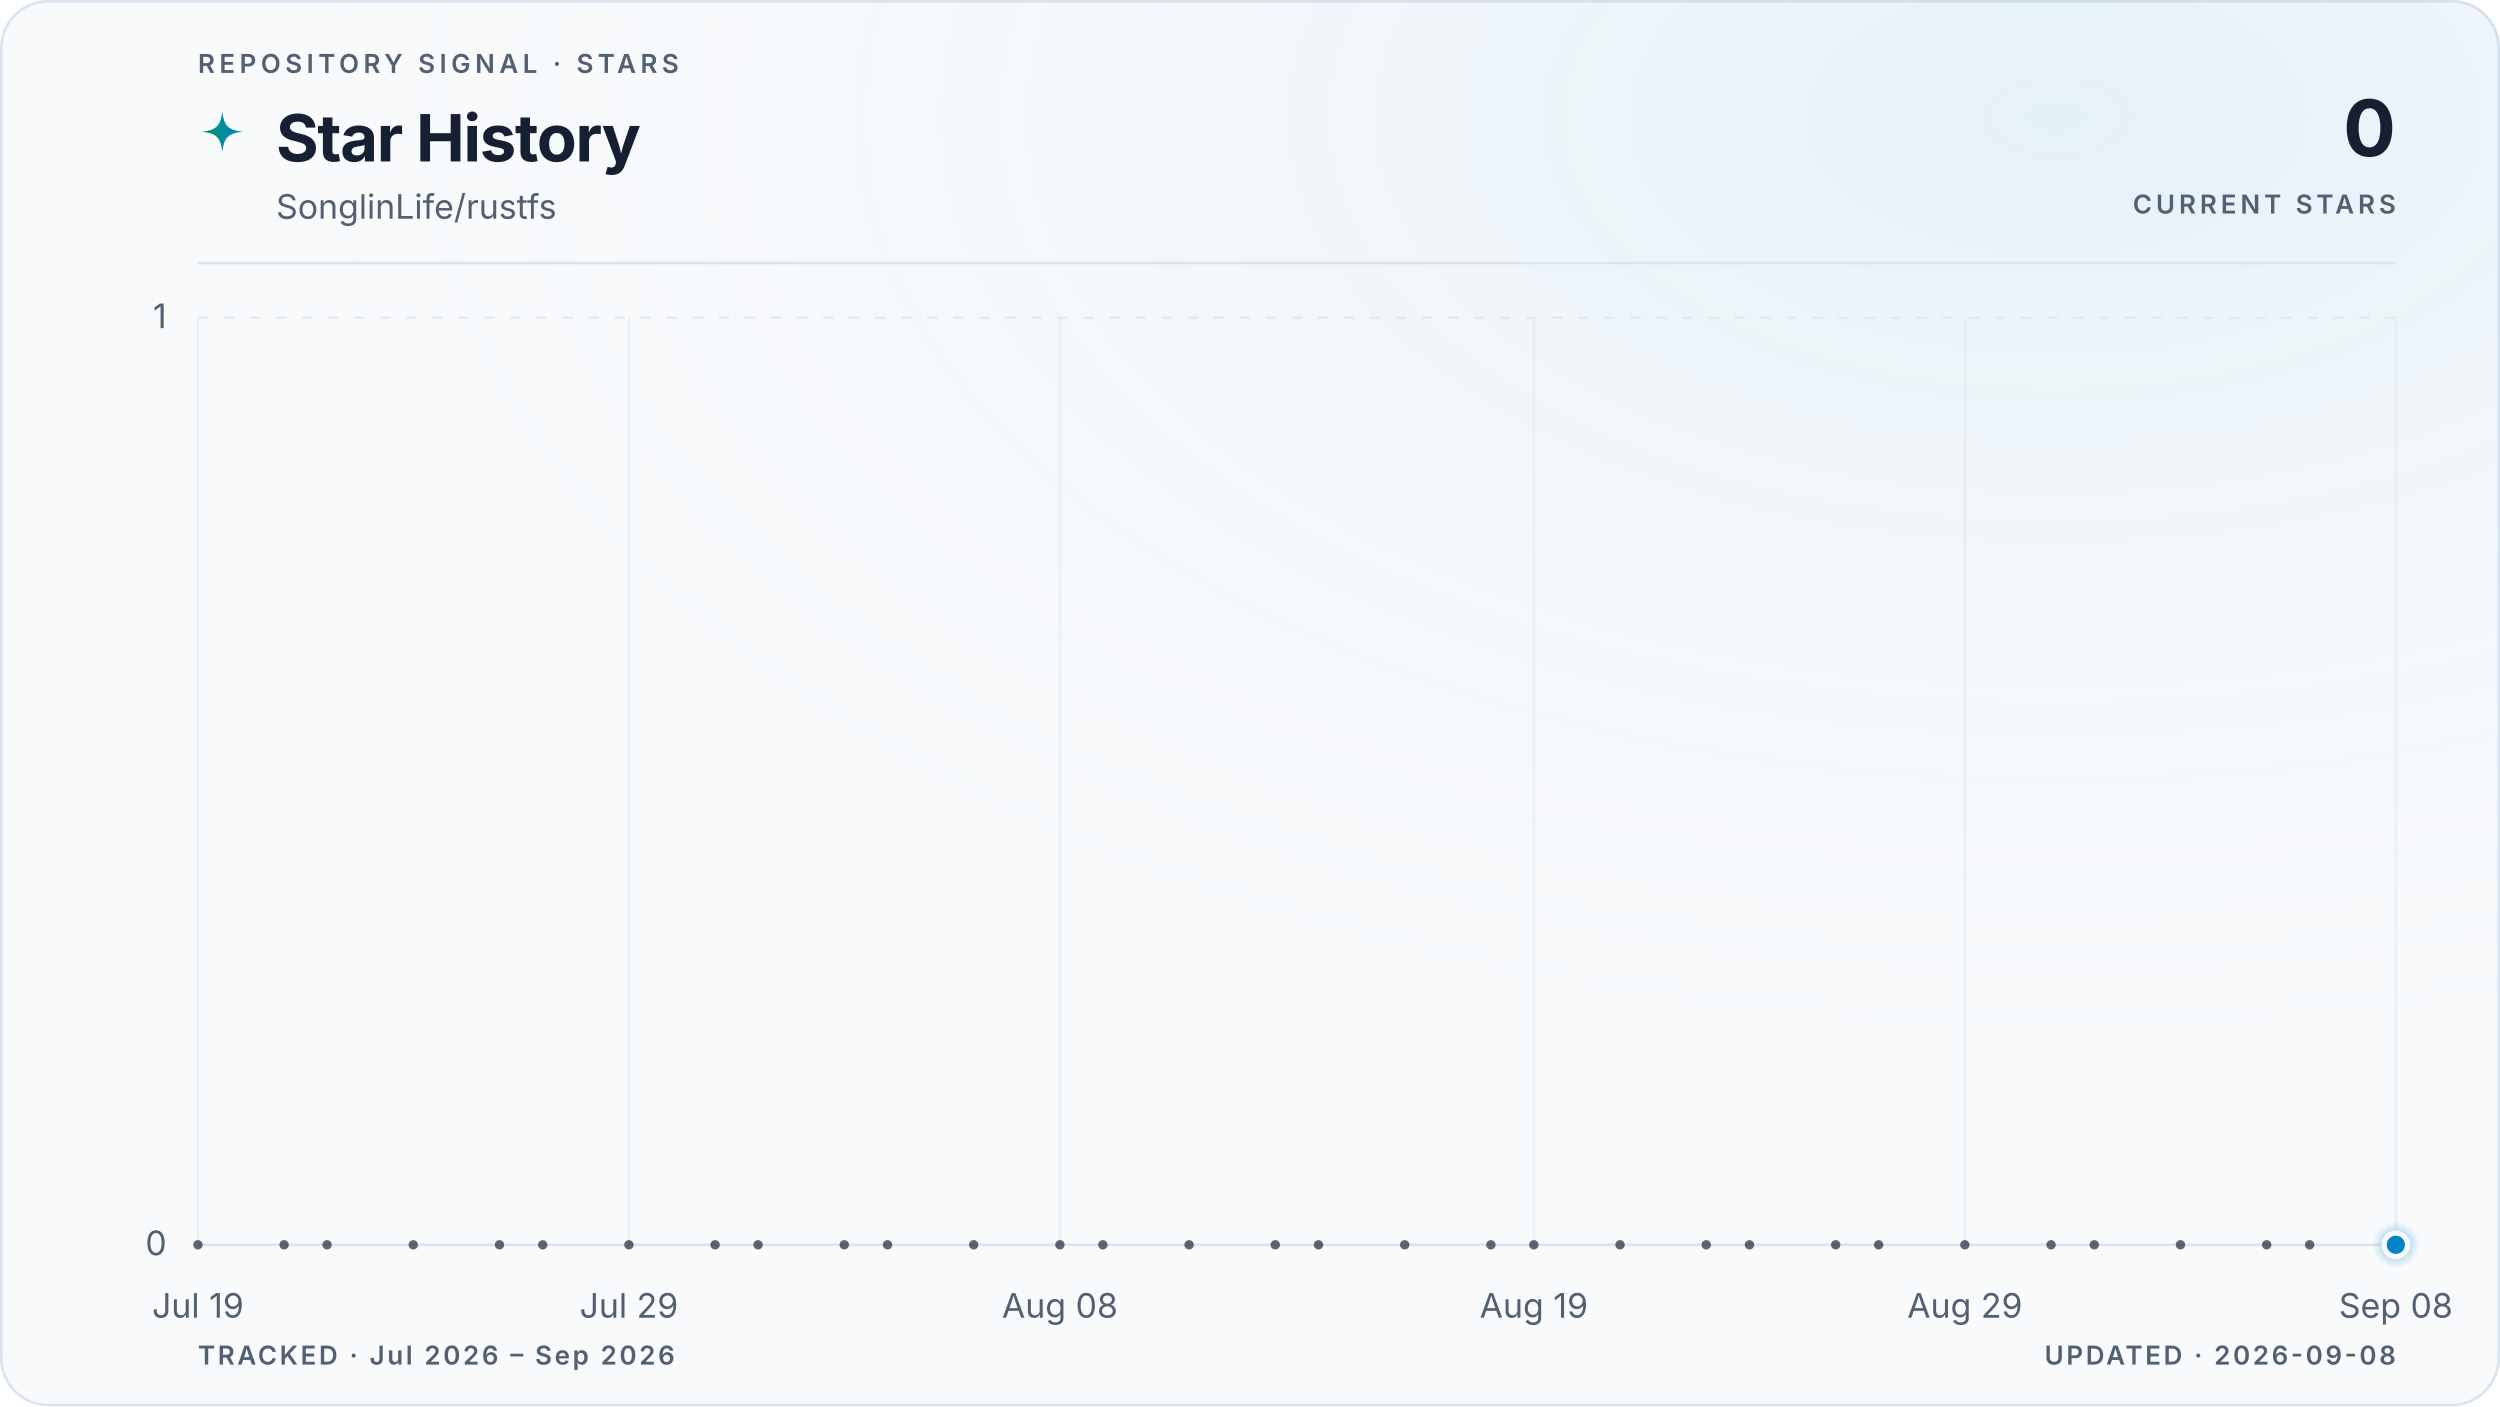
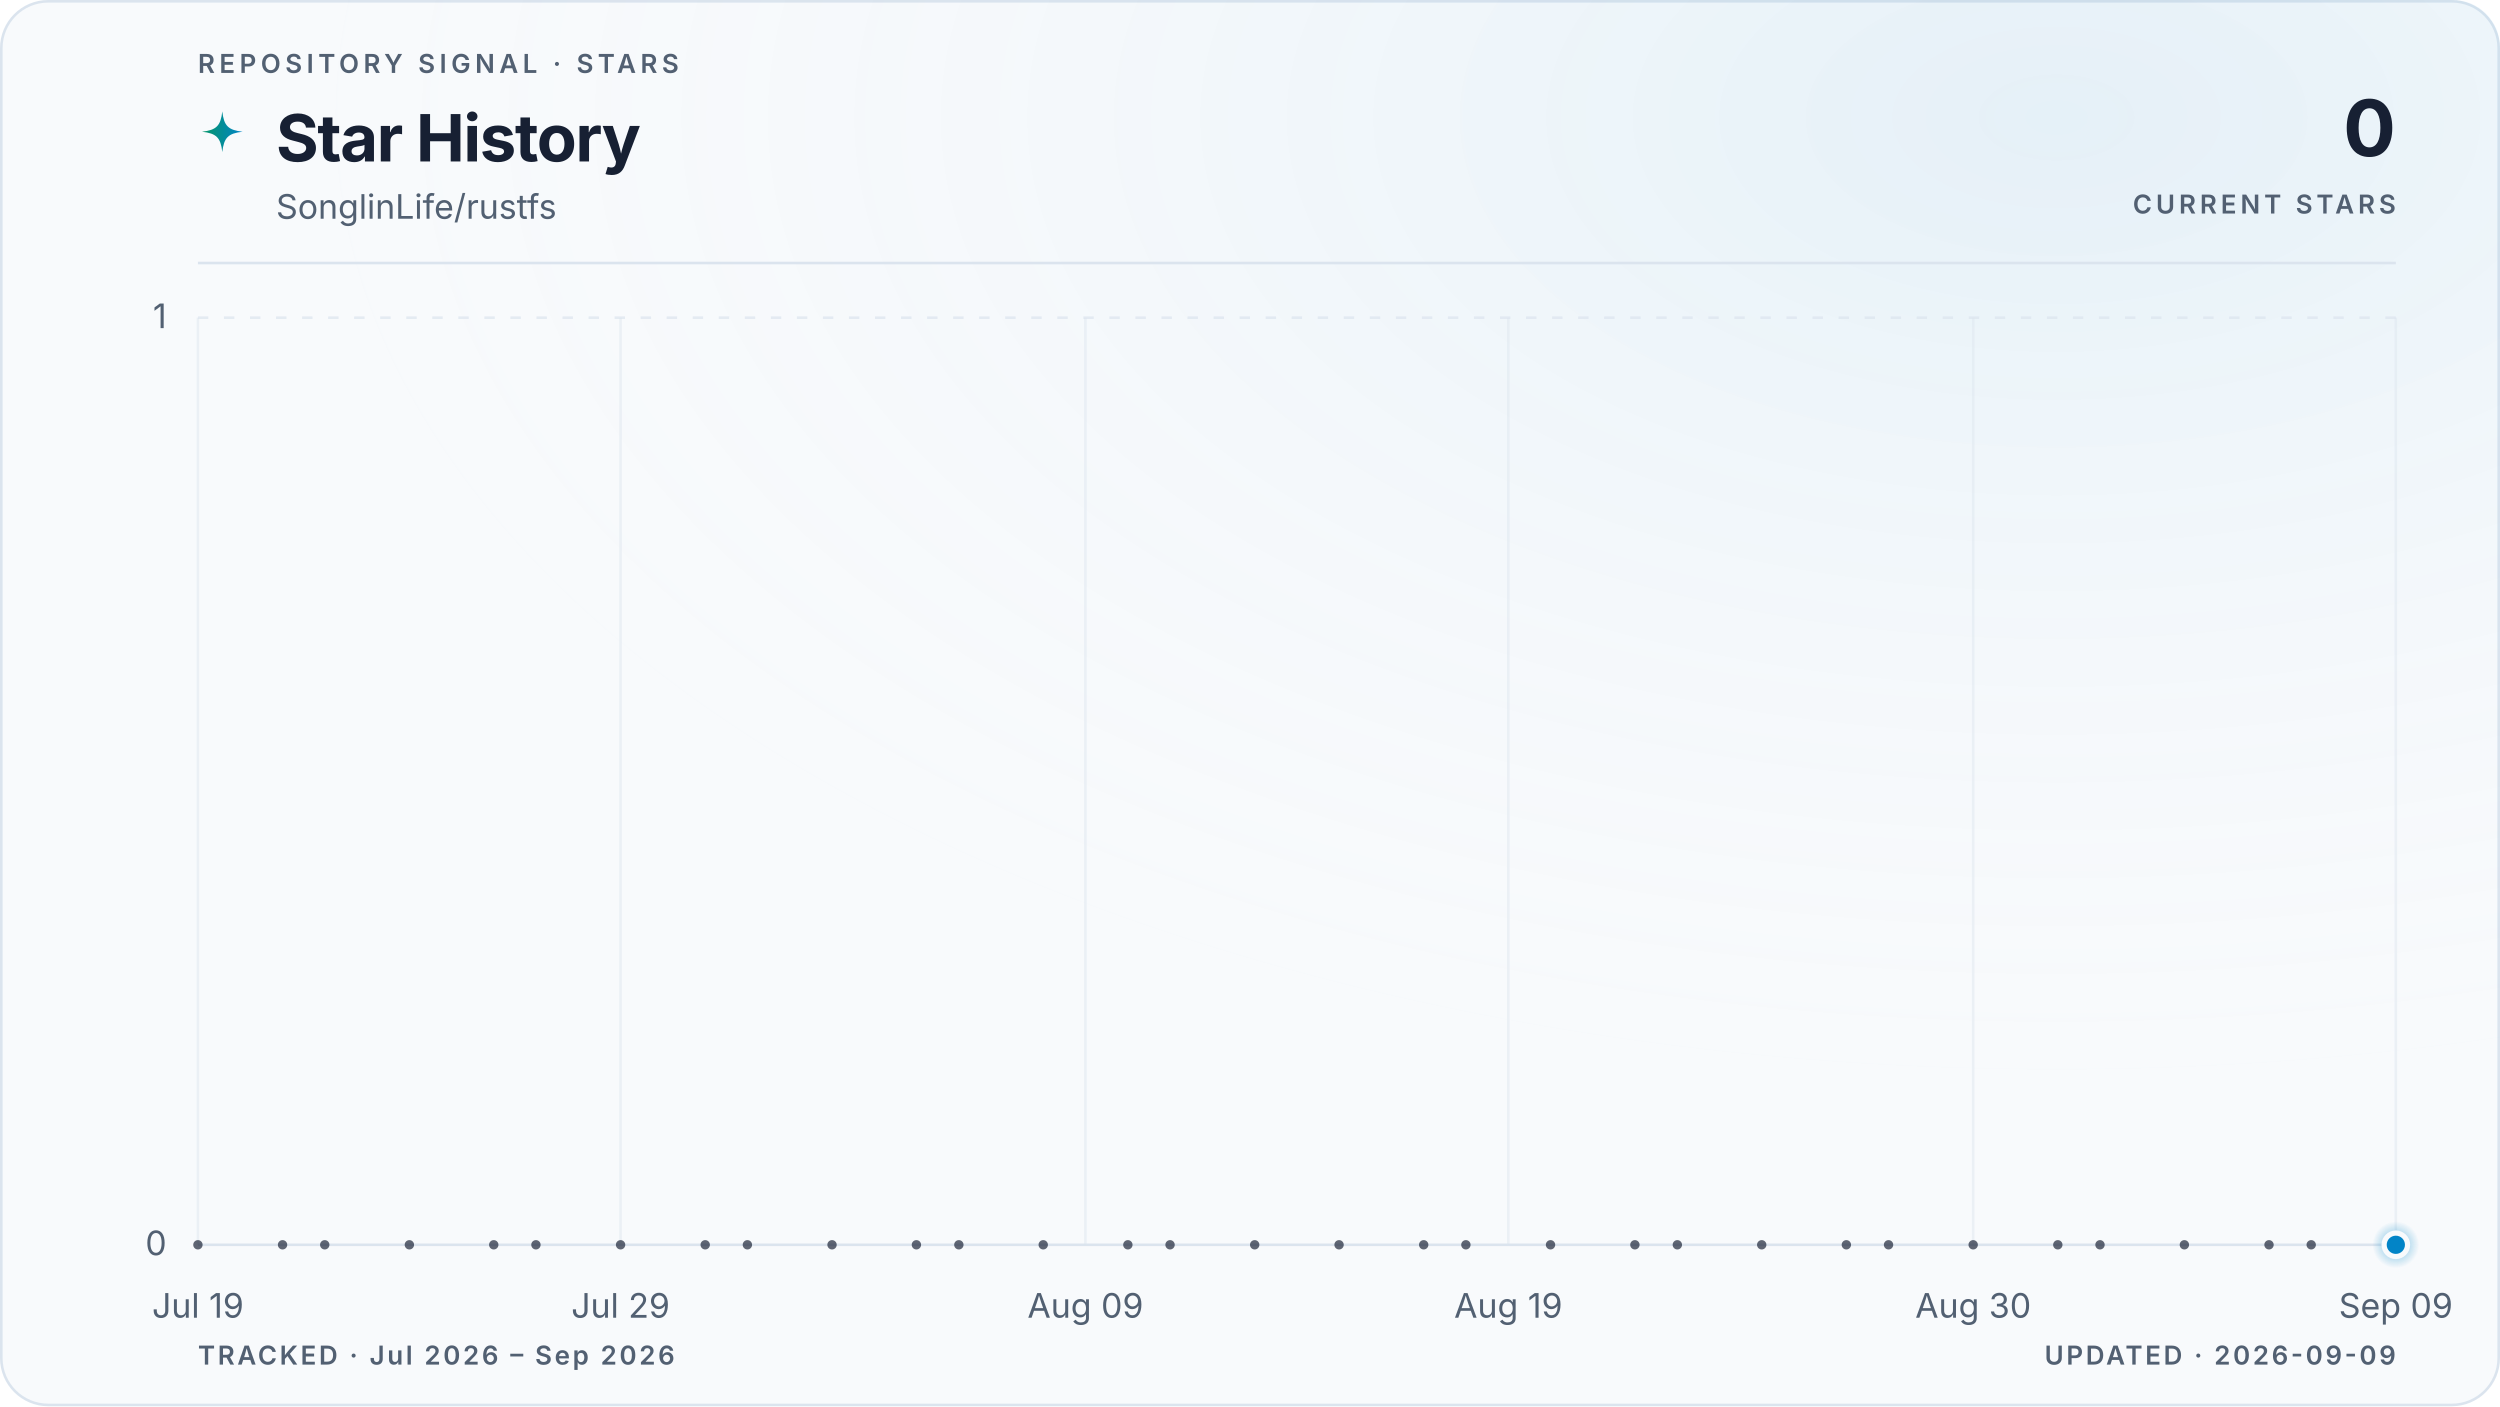
<svg xmlns="http://www.w3.org/2000/svg" viewBox="0 0 960 540" role="img" aria-labelledby="title description" data-style="gradient" data-variant="glow" data-layout="editorial" data-animated="true">
  <defs>
    <linearGradient id="trend" x1="0" y1="0" x2="1" y2="0">
      <stop offset="0%" stop-color="#059669" />
      <stop offset="100%" stop-color="#0284c7" />
    </linearGradient>
    <linearGradient id="area" x1="0" y1="0" x2="0" y2="1">
      <stop offset="0%" stop-color="#059669" stop-opacity="0.22" />
      <stop offset="55%" stop-color="#0284c7" stop-opacity="0.06" />
      <stop offset="100%" stop-color="#0284c7" stop-opacity="0" />
    </linearGradient>
    <radialGradient id="marker-halo" cx="50%" cy="50%" r="50%">
      <stop offset="0%" stop-color="#0284c7" stop-opacity="0.55" />
      <stop offset="100%" stop-color="#0284c7" stop-opacity="0" />
    </radialGradient>
    <radialGradient id="surface-glow" cx="82%" cy="8%" r="70%">
      <stop offset="0%" stop-color="#0284c7" stop-opacity="0.08" />
      <stop offset="100%" stop-color="#f8fafc" stop-opacity="0" />
    </radialGradient>
    <filter id="trend-glow" x="-20%" y="-20%" width="140%" height="140%">
      <feGaussianBlur stdDeviation="5" />
    </filter>
  </defs>
  <style>
.trend-enter{transform-box:fill-box;transform-origin:center;animation:trend-enter 520ms cubic-bezier(0.16,1,0.3,1)}
.marker-enter{transform-box:fill-box;transform-origin:center;animation:marker-enter 320ms cubic-bezier(0.16,1,0.3,1) 200ms both}
.marker-pulse{transform-box:fill-box;transform-origin:center;animation:marker-pulse 2.6s ease-out infinite}
@keyframes trend-enter{from{opacity:.35;transform:translateY(10px)}to{opacity:1;transform:translateY(0)}}
@keyframes marker-enter{from{opacity:0;transform:scale(.4)}to{opacity:1;transform:scale(1)}}
@keyframes marker-pulse{0%{opacity:.5;transform:scale(.7)}70%,100%{opacity:0;transform:scale(2.1)}}
@media (prefers-reduced-motion:reduce){.trend-enter,.marker-enter,.marker-pulse{animation:none!important}}
@media (prefers-reduced-motion:reduce){.marker-pulse{opacity:0}}
</style>
  <rect x="0.5" y="0.5" width="959" height="539" fill="#f8fafc" stroke="#dbe4ee" stroke-width="1" rx="18" />
  <rect width="960" height="540" fill="url(#surface-glow)" rx="18" />
  <text x="76" y="28" fill="#526072" font-family="ui-sans-serif, system-ui, -apple-system, BlinkMacSystemFont, 'Segoe UI', sans-serif" font-size="10" font-weight="600" letter-spacing="1.7">REPOSITORY SIGNAL · STARS</text>
  <path d="M12 1c.8 7.1 2.9 9.2 10 10-7.1.8-9.2 2.9-10 10-.8-7.1-2.9-9.2-10-10 7.1-.8 9.2-2.9 10-10Z" transform="translate(76 42) scale(.78)" fill="url(#trend)" aria-hidden="true" />
  <text x="106" y="62" fill="#172033" font-family="ui-sans-serif, system-ui, -apple-system, BlinkMacSystemFont, 'Segoe UI', sans-serif" font-size="25" font-weight="700" letter-spacing="-0.5">Star History</text>
  <text x="106" y="84" fill="#526072" font-family="ui-sans-serif, system-ui, -apple-system, BlinkMacSystemFont, 'Segoe UI', sans-serif" font-size="13">SonglinLife/rustfs</text>
  <text x="920" y="60" fill="#172033" font-family="ui-sans-serif, system-ui, -apple-system, BlinkMacSystemFont, 'Segoe UI', sans-serif" font-size="30" font-weight="700" letter-spacing="-0.6" text-anchor="end">0</text>
  <text x="920" y="82" fill="#526072" font-family="ui-sans-serif, system-ui, -apple-system, BlinkMacSystemFont, 'Segoe UI', sans-serif" font-size="10" font-weight="600" letter-spacing="1.5" text-anchor="end">CURRENT STARS</text>
  <line x1="76" y1="101" x2="920" y2="101" stroke="#dbe4ee" stroke-width="1" />
  <line x1="76" y1="478.0" x2="920" y2="478.0" stroke="#dbe4ee" stroke-width="1" stroke-dasharray="0" opacity="1" />
  <text x="64" y="482.0" fill="#526072" font-family="ui-sans-serif, system-ui, -apple-system, BlinkMacSystemFont, 'Segoe UI', sans-serif" font-size="13" text-anchor="end">0</text>
  <line x1="76" y1="122.0" x2="920" y2="122.0" stroke="#dbe4ee" stroke-width="1" stroke-dasharray="4 6" opacity="0.7" />
  <text x="64" y="126.0" fill="#526072" font-family="ui-sans-serif, system-ui, -apple-system, BlinkMacSystemFont, 'Segoe UI', sans-serif" font-size="13" text-anchor="end">1</text>
  <line x1="76.0" y1="122" x2="76.0" y2="478" stroke="#dbe4ee" stroke-width="1" opacity="0.45" />
  <text x="76.0" y="506" fill="#526072" font-family="ui-sans-serif, system-ui, -apple-system, BlinkMacSystemFont, 'Segoe UI', sans-serif" font-size="13" text-anchor="middle">Jul 19</text>
-   <line x1="241.5" y1="122" x2="241.5" y2="478" stroke="#dbe4ee" stroke-width="1" opacity="0.45" />
-   <text x="241.5" y="506" fill="#526072" font-family="ui-sans-serif, system-ui, -apple-system, BlinkMacSystemFont, 'Segoe UI', sans-serif" font-size="13" text-anchor="middle">Jul 29</text>
-   <line x1="407.0" y1="122" x2="407.0" y2="478" stroke="#dbe4ee" stroke-width="1" opacity="0.45" />
-   <text x="407.0" y="506" fill="#526072" font-family="ui-sans-serif, system-ui, -apple-system, BlinkMacSystemFont, 'Segoe UI', sans-serif" font-size="13" text-anchor="middle">Aug 08</text>
-   <line x1="589.0" y1="122" x2="589.0" y2="478" stroke="#dbe4ee" stroke-width="1" opacity="0.45" />
-   <text x="589.0" y="506" fill="#526072" font-family="ui-sans-serif, system-ui, -apple-system, BlinkMacSystemFont, 'Segoe UI', sans-serif" font-size="13" text-anchor="middle">Aug 19</text>
-   <line x1="754.5" y1="122" x2="754.5" y2="478" stroke="#dbe4ee" stroke-width="1" opacity="0.45" />
-   <text x="754.5" y="506" fill="#526072" font-family="ui-sans-serif, system-ui, -apple-system, BlinkMacSystemFont, 'Segoe UI', sans-serif" font-size="13" text-anchor="middle">Aug 29</text>
+   <line x1="238.3" y1="122" x2="238.3" y2="478" stroke="#dbe4ee" stroke-width="1" opacity="0.45" />
+   <text x="238.3" y="506" fill="#526072" font-family="ui-sans-serif, system-ui, -apple-system, BlinkMacSystemFont, 'Segoe UI', sans-serif" font-size="13" text-anchor="middle">Jul 29</text>
+   <line x1="416.8" y1="122" x2="416.8" y2="478" stroke="#dbe4ee" stroke-width="1" opacity="0.45" />
+   <text x="416.8" y="506" fill="#526072" font-family="ui-sans-serif, system-ui, -apple-system, BlinkMacSystemFont, 'Segoe UI', sans-serif" font-size="13" text-anchor="middle">Aug 09</text>
+   <line x1="579.2" y1="122" x2="579.2" y2="478" stroke="#dbe4ee" stroke-width="1" opacity="0.45" />
+   <text x="579.2" y="506" fill="#526072" font-family="ui-sans-serif, system-ui, -apple-system, BlinkMacSystemFont, 'Segoe UI', sans-serif" font-size="13" text-anchor="middle">Aug 19</text>
+   <line x1="757.7" y1="122" x2="757.7" y2="478" stroke="#dbe4ee" stroke-width="1" opacity="0.45" />
+   <text x="757.7" y="506" fill="#526072" font-family="ui-sans-serif, system-ui, -apple-system, BlinkMacSystemFont, 'Segoe UI', sans-serif" font-size="13" text-anchor="middle">Aug 30</text>
  <line x1="920.0" y1="122" x2="920.0" y2="478" stroke="#dbe4ee" stroke-width="1" opacity="0.45" />
-   <text x="920.0" y="506" fill="#526072" font-family="ui-sans-serif, system-ui, -apple-system, BlinkMacSystemFont, 'Segoe UI', sans-serif" font-size="13" text-anchor="middle">Sep 08</text>
+   <text x="920.0" y="506" fill="#526072" font-family="ui-sans-serif, system-ui, -apple-system, BlinkMacSystemFont, 'Segoe UI', sans-serif" font-size="13" text-anchor="middle">Sep 09</text>
  <g class="trend-enter">
-     <path d="M 76.0 478.0 C 81.5 478.0, 87.0 478.0, 92.5 478.0 C 98.1 478.0, 103.6 478.0, 109.1 478.0 C 114.6 478.0, 120.1 478.0, 125.6 478.0 C 131.2 478.0, 136.7 478.0, 142.2 478.0 C 147.7 478.0, 153.2 478.0, 158.7 478.0 C 164.3 478.0, 169.8 478.0, 175.3 478.0 C 180.8 478.0, 186.3 478.0, 191.8 478.0 C 197.4 478.0, 202.9 478.0, 208.4 478.0 C 213.9 478.0, 219.4 478.0, 224.9 478.0 C 230.5 478.0, 236.0 478.0, 241.5 478.0 C 247.0 478.0, 252.5 478.0, 258.0 478.0 C 263.6 478.0, 269.1 478.0, 274.6 478.0 C 280.1 478.0, 285.6 478.0, 291.1 478.0 C 296.7 478.0, 302.2 478.0, 307.7 478.0 C 313.2 478.0, 318.7 478.0, 324.2 478.0 C 329.8 478.0, 335.3 478.0, 340.8 478.0 C 346.3 478.0, 351.8 478.0, 357.3 478.0 C 362.8 478.0, 368.4 478.0, 373.9 478.0 C 379.4 478.0, 384.9 478.0, 390.4 478.0 C 395.9 478.0, 401.5 478.0, 407.0 478.0 C 412.5 478.0, 418.0 478.0, 423.5 478.0 C 429.0 478.0, 434.6 478.0, 440.1 478.0 C 445.6 478.0, 451.1 478.0, 456.6 478.0 C 462.1 478.0, 467.7 478.0, 473.2 478.0 C 478.7 478.0, 484.2 478.0, 489.7 478.0 C 495.2 478.0, 500.8 478.0, 506.3 478.0 C 511.8 478.0, 517.3 478.0, 522.8 478.0 C 528.3 478.0, 533.9 478.0, 539.4 478.0 C 544.9 478.0, 550.4 478.0, 555.9 478.0 C 561.4 478.0, 567.0 478.0, 572.5 478.0 C 578.0 478.0, 583.5 478.0, 589.0 478.0 C 594.5 478.0, 600.1 478.0, 605.6 478.0 C 611.1 478.0, 616.6 478.0, 622.1 478.0 C 627.6 478.0, 633.2 478.0, 638.7 478.0 C 644.2 478.0, 649.7 478.0, 655.2 478.0 C 660.7 478.0, 666.2 478.0, 671.8 478.0 C 677.3 478.0, 682.8 478.0, 688.3 478.0 C 693.8 478.0, 699.3 478.0, 704.9 478.0 C 710.4 478.0, 715.9 478.0, 721.4 478.0 C 726.9 478.0, 732.4 478.0, 738.0 478.0 C 743.5 478.0, 749.0 478.0, 754.5 478.0 C 760.0 478.0, 765.5 478.0, 771.1 478.0 C 776.6 478.0, 782.1 478.0, 787.6 478.0 C 793.1 478.0, 798.6 478.0, 804.2 478.0 C 809.7 478.0, 815.2 478.0, 820.7 478.0 C 826.2 478.0, 831.7 478.0, 837.3 478.0 C 842.8 478.0, 848.3 478.0, 853.8 478.0 C 859.3 478.0, 864.8 478.0, 870.4 478.0 C 875.9 478.0, 881.4 478.0, 886.9 478.0 C 892.4 478.0, 897.9 478.0, 903.5 478.0 C 909.0 478.0, 914.5 478.0, 920.0 478.0 L 920.0 478.0 L 76.0 478.0 Z" fill="url(#area)" />
-     <path d="M 76.0 478.0 C 81.5 478.0, 87.0 478.0, 92.5 478.0 C 98.1 478.0, 103.6 478.0, 109.1 478.0 C 114.6 478.0, 120.1 478.0, 125.6 478.0 C 131.2 478.0, 136.7 478.0, 142.2 478.0 C 147.7 478.0, 153.2 478.0, 158.7 478.0 C 164.3 478.0, 169.8 478.0, 175.3 478.0 C 180.8 478.0, 186.3 478.0, 191.8 478.0 C 197.4 478.0, 202.9 478.0, 208.4 478.0 C 213.9 478.0, 219.4 478.0, 224.9 478.0 C 230.5 478.0, 236.0 478.0, 241.5 478.0 C 247.0 478.0, 252.5 478.0, 258.0 478.0 C 263.6 478.0, 269.1 478.0, 274.6 478.0 C 280.1 478.0, 285.6 478.0, 291.1 478.0 C 296.7 478.0, 302.2 478.0, 307.7 478.0 C 313.2 478.0, 318.7 478.0, 324.2 478.0 C 329.8 478.0, 335.3 478.0, 340.8 478.0 C 346.3 478.0, 351.8 478.0, 357.3 478.0 C 362.8 478.0, 368.4 478.0, 373.9 478.0 C 379.4 478.0, 384.9 478.0, 390.4 478.0 C 395.9 478.0, 401.5 478.0, 407.0 478.0 C 412.5 478.0, 418.0 478.0, 423.5 478.0 C 429.0 478.0, 434.6 478.0, 440.1 478.0 C 445.6 478.0, 451.1 478.0, 456.6 478.0 C 462.1 478.0, 467.7 478.0, 473.2 478.0 C 478.7 478.0, 484.2 478.0, 489.7 478.0 C 495.2 478.0, 500.8 478.0, 506.3 478.0 C 511.8 478.0, 517.3 478.0, 522.8 478.0 C 528.3 478.0, 533.9 478.0, 539.4 478.0 C 544.9 478.0, 550.4 478.0, 555.9 478.0 C 561.4 478.0, 567.0 478.0, 572.5 478.0 C 578.0 478.0, 583.5 478.0, 589.0 478.0 C 594.5 478.0, 600.1 478.0, 605.6 478.0 C 611.1 478.0, 616.6 478.0, 622.1 478.0 C 627.6 478.0, 633.2 478.0, 638.7 478.0 C 644.2 478.0, 649.7 478.0, 655.2 478.0 C 660.7 478.0, 666.2 478.0, 671.8 478.0 C 677.3 478.0, 682.8 478.0, 688.3 478.0 C 693.8 478.0, 699.3 478.0, 704.9 478.0 C 710.4 478.0, 715.9 478.0, 721.4 478.0 C 726.9 478.0, 732.4 478.0, 738.0 478.0 C 743.5 478.0, 749.0 478.0, 754.5 478.0 C 760.0 478.0, 765.5 478.0, 771.1 478.0 C 776.6 478.0, 782.1 478.0, 787.6 478.0 C 793.1 478.0, 798.6 478.0, 804.2 478.0 C 809.7 478.0, 815.2 478.0, 820.7 478.0 C 826.2 478.0, 831.7 478.0, 837.3 478.0 C 842.8 478.0, 848.3 478.0, 853.8 478.0 C 859.3 478.0, 864.8 478.0, 870.4 478.0 C 875.9 478.0, 881.4 478.0, 886.9 478.0 C 892.4 478.0, 897.9 478.0, 903.5 478.0 C 909.0 478.0, 914.5 478.0, 920.0 478.0" fill="none" stroke="url(#trend)" stroke-width="10" stroke-linecap="round" stroke-linejoin="round" opacity="0.10" filter="url(#trend-glow)" />
-     <path d="M 76.0 478.0 C 81.5 478.0, 87.0 478.0, 92.5 478.0 C 98.1 478.0, 103.6 478.0, 109.1 478.0 C 114.6 478.0, 120.1 478.0, 125.6 478.0 C 131.2 478.0, 136.7 478.0, 142.2 478.0 C 147.7 478.0, 153.2 478.0, 158.7 478.0 C 164.3 478.0, 169.8 478.0, 175.3 478.0 C 180.8 478.0, 186.3 478.0, 191.8 478.0 C 197.4 478.0, 202.9 478.0, 208.4 478.0 C 213.9 478.0, 219.4 478.0, 224.9 478.0 C 230.5 478.0, 236.0 478.0, 241.5 478.0 C 247.0 478.0, 252.5 478.0, 258.0 478.0 C 263.6 478.0, 269.1 478.0, 274.6 478.0 C 280.1 478.0, 285.6 478.0, 291.1 478.0 C 296.7 478.0, 302.2 478.0, 307.7 478.0 C 313.2 478.0, 318.7 478.0, 324.2 478.0 C 329.8 478.0, 335.3 478.0, 340.8 478.0 C 346.3 478.0, 351.8 478.0, 357.3 478.0 C 362.8 478.0, 368.4 478.0, 373.9 478.0 C 379.4 478.0, 384.9 478.0, 390.4 478.0 C 395.9 478.0, 401.5 478.0, 407.0 478.0 C 412.5 478.0, 418.0 478.0, 423.5 478.0 C 429.0 478.0, 434.6 478.0, 440.1 478.0 C 445.6 478.0, 451.1 478.0, 456.6 478.0 C 462.1 478.0, 467.7 478.0, 473.2 478.0 C 478.7 478.0, 484.2 478.0, 489.7 478.0 C 495.2 478.0, 500.8 478.0, 506.3 478.0 C 511.8 478.0, 517.3 478.0, 522.8 478.0 C 528.3 478.0, 533.9 478.0, 539.4 478.0 C 544.9 478.0, 550.4 478.0, 555.9 478.0 C 561.4 478.0, 567.0 478.0, 572.5 478.0 C 578.0 478.0, 583.5 478.0, 589.0 478.0 C 594.5 478.0, 600.1 478.0, 605.6 478.0 C 611.1 478.0, 616.6 478.0, 622.1 478.0 C 627.6 478.0, 633.2 478.0, 638.7 478.0 C 644.2 478.0, 649.7 478.0, 655.2 478.0 C 660.7 478.0, 666.2 478.0, 671.8 478.0 C 677.3 478.0, 682.8 478.0, 688.3 478.0 C 693.8 478.0, 699.3 478.0, 704.9 478.0 C 710.4 478.0, 715.9 478.0, 721.4 478.0 C 726.9 478.0, 732.4 478.0, 738.0 478.0 C 743.5 478.0, 749.0 478.0, 754.5 478.0 C 760.0 478.0, 765.5 478.0, 771.1 478.0 C 776.6 478.0, 782.1 478.0, 787.6 478.0 C 793.1 478.0, 798.6 478.0, 804.2 478.0 C 809.7 478.0, 815.2 478.0, 820.7 478.0 C 826.2 478.0, 831.7 478.0, 837.3 478.0 C 842.8 478.0, 848.3 478.0, 853.8 478.0 C 859.3 478.0, 864.8 478.0, 870.4 478.0 C 875.9 478.0, 881.4 478.0, 886.9 478.0 C 892.4 478.0, 897.9 478.0, 903.5 478.0 C 909.0 478.0, 914.5 478.0, 920.0 478.0" fill="none" stroke="url(#trend)" stroke-width="3" stroke-linecap="round" stroke-linejoin="round" />
+     <path d="M 76.0 478.0 C 81.4 478.0, 86.8 478.0, 92.2 478.0 C 97.6 478.0, 103.1 478.0, 108.5 478.0 C 113.9 478.0, 119.3 478.0, 124.7 478.0 C 130.1 478.0, 135.5 478.0, 140.9 478.0 C 146.3 478.0, 151.7 478.0, 157.2 478.0 C 162.6 478.0, 168.0 478.0, 173.4 478.0 C 178.8 478.0, 184.2 478.0, 189.6 478.0 C 195.0 478.0, 200.4 478.0, 205.8 478.0 C 211.3 478.0, 216.7 478.0, 222.1 478.0 C 227.5 478.0, 232.9 478.0, 238.3 478.0 C 243.7 478.0, 249.1 478.0, 254.5 478.0 C 259.9 478.0, 265.4 478.0, 270.8 478.0 C 276.2 478.0, 281.6 478.0, 287.0 478.0 C 292.4 478.0, 297.8 478.0, 303.2 478.0 C 308.6 478.0, 314.1 478.0, 319.5 478.0 C 324.9 478.0, 330.3 478.0, 335.7 478.0 C 341.1 478.0, 346.5 478.0, 351.9 478.0 C 357.3 478.0, 362.7 478.0, 368.2 478.0 C 373.6 478.0, 379.0 478.0, 384.4 478.0 C 389.8 478.0, 395.2 478.0, 400.6 478.0 C 406.0 478.0, 411.4 478.0, 416.8 478.0 C 422.3 478.0, 427.7 478.0, 433.1 478.0 C 438.5 478.0, 443.9 478.0, 449.3 478.0 C 454.7 478.0, 460.1 478.0, 465.5 478.0 C 470.9 478.0, 476.4 478.0, 481.8 478.0 C 487.2 478.0, 492.6 478.0, 498.0 478.0 C 503.4 478.0, 508.8 478.0, 514.2 478.0 C 519.6 478.0, 525.1 478.0, 530.5 478.0 C 535.9 478.0, 541.3 478.0, 546.7 478.0 C 552.1 478.0, 557.5 478.0, 562.9 478.0 C 568.3 478.0, 573.7 478.0, 579.2 478.0 C 584.6 478.0, 590.0 478.0, 595.4 478.0 C 600.8 478.0, 606.2 478.0, 611.6 478.0 C 617.0 478.0, 622.4 478.0, 627.8 478.0 C 633.3 478.0, 638.7 478.0, 644.1 478.0 C 649.5 478.0, 654.9 478.0, 660.3 478.0 C 665.7 478.0, 671.1 478.0, 676.5 478.0 C 681.9 478.0, 687.4 478.0, 692.8 478.0 C 698.2 478.0, 703.6 478.0, 709.0 478.0 C 714.4 478.0, 719.8 478.0, 725.2 478.0 C 730.6 478.0, 736.1 478.0, 741.5 478.0 C 746.9 478.0, 752.3 478.0, 757.7 478.0 C 763.1 478.0, 768.5 478.0, 773.9 478.0 C 779.3 478.0, 784.7 478.0, 790.2 478.0 C 795.6 478.0, 801.0 478.0, 806.4 478.0 C 811.8 478.0, 817.2 478.0, 822.6 478.0 C 828.0 478.0, 833.4 478.0, 838.8 478.0 C 844.3 478.0, 849.7 478.0, 855.1 478.0 C 860.5 478.0, 865.9 478.0, 871.3 478.0 C 876.7 478.0, 882.1 478.0, 887.5 478.0 C 892.9 478.0, 898.4 478.0, 903.8 478.0 C 909.2 478.0, 914.6 478.0, 920.0 478.0 L 920.0 478.0 L 76.0 478.0 Z" fill="url(#area)" />
+     <path d="M 76.0 478.0 C 81.4 478.0, 86.8 478.0, 92.2 478.0 C 97.6 478.0, 103.1 478.0, 108.5 478.0 C 113.9 478.0, 119.3 478.0, 124.7 478.0 C 130.1 478.0, 135.5 478.0, 140.9 478.0 C 146.3 478.0, 151.7 478.0, 157.2 478.0 C 162.6 478.0, 168.0 478.0, 173.4 478.0 C 178.8 478.0, 184.2 478.0, 189.6 478.0 C 195.0 478.0, 200.4 478.0, 205.8 478.0 C 211.3 478.0, 216.7 478.0, 222.1 478.0 C 227.5 478.0, 232.9 478.0, 238.3 478.0 C 243.7 478.0, 249.1 478.0, 254.5 478.0 C 259.9 478.0, 265.4 478.0, 270.8 478.0 C 276.2 478.0, 281.6 478.0, 287.0 478.0 C 292.4 478.0, 297.8 478.0, 303.2 478.0 C 308.6 478.0, 314.1 478.0, 319.5 478.0 C 324.9 478.0, 330.3 478.0, 335.7 478.0 C 341.1 478.0, 346.5 478.0, 351.9 478.0 C 357.3 478.0, 362.7 478.0, 368.2 478.0 C 373.6 478.0, 379.0 478.0, 384.4 478.0 C 389.8 478.0, 395.2 478.0, 400.6 478.0 C 406.0 478.0, 411.4 478.0, 416.8 478.0 C 422.3 478.0, 427.7 478.0, 433.1 478.0 C 438.5 478.0, 443.9 478.0, 449.3 478.0 C 454.7 478.0, 460.1 478.0, 465.5 478.0 C 470.9 478.0, 476.4 478.0, 481.8 478.0 C 487.2 478.0, 492.6 478.0, 498.0 478.0 C 503.4 478.0, 508.8 478.0, 514.2 478.0 C 519.6 478.0, 525.1 478.0, 530.5 478.0 C 535.9 478.0, 541.3 478.0, 546.7 478.0 C 552.1 478.0, 557.5 478.0, 562.9 478.0 C 568.3 478.0, 573.7 478.0, 579.2 478.0 C 584.6 478.0, 590.0 478.0, 595.4 478.0 C 600.8 478.0, 606.2 478.0, 611.6 478.0 C 617.0 478.0, 622.4 478.0, 627.8 478.0 C 633.3 478.0, 638.7 478.0, 644.1 478.0 C 649.5 478.0, 654.9 478.0, 660.3 478.0 C 665.7 478.0, 671.1 478.0, 676.5 478.0 C 681.9 478.0, 687.4 478.0, 692.8 478.0 C 698.2 478.0, 703.6 478.0, 709.0 478.0 C 714.4 478.0, 719.8 478.0, 725.2 478.0 C 730.6 478.0, 736.1 478.0, 741.5 478.0 C 746.9 478.0, 752.3 478.0, 757.7 478.0 C 763.1 478.0, 768.5 478.0, 773.9 478.0 C 779.3 478.0, 784.7 478.0, 790.2 478.0 C 795.6 478.0, 801.0 478.0, 806.4 478.0 C 811.8 478.0, 817.2 478.0, 822.6 478.0 C 828.0 478.0, 833.4 478.0, 838.8 478.0 C 844.3 478.0, 849.7 478.0, 855.1 478.0 C 860.5 478.0, 865.9 478.0, 871.3 478.0 C 876.7 478.0, 882.1 478.0, 887.5 478.0 C 892.9 478.0, 898.4 478.0, 903.8 478.0 C 909.2 478.0, 914.6 478.0, 920.0 478.0" fill="none" stroke="url(#trend)" stroke-width="10" stroke-linecap="round" stroke-linejoin="round" opacity="0.10" filter="url(#trend-glow)" />
+     <path d="M 76.0 478.0 C 81.4 478.0, 86.8 478.0, 92.2 478.0 C 97.6 478.0, 103.1 478.0, 108.5 478.0 C 113.9 478.0, 119.3 478.0, 124.7 478.0 C 130.1 478.0, 135.5 478.0, 140.9 478.0 C 146.3 478.0, 151.7 478.0, 157.2 478.0 C 162.6 478.0, 168.0 478.0, 173.4 478.0 C 178.8 478.0, 184.2 478.0, 189.6 478.0 C 195.0 478.0, 200.4 478.0, 205.8 478.0 C 211.3 478.0, 216.7 478.0, 222.1 478.0 C 227.5 478.0, 232.9 478.0, 238.3 478.0 C 243.7 478.0, 249.1 478.0, 254.5 478.0 C 259.9 478.0, 265.4 478.0, 270.8 478.0 C 276.2 478.0, 281.6 478.0, 287.0 478.0 C 292.4 478.0, 297.8 478.0, 303.2 478.0 C 308.6 478.0, 314.1 478.0, 319.5 478.0 C 324.9 478.0, 330.3 478.0, 335.7 478.0 C 341.1 478.0, 346.5 478.0, 351.9 478.0 C 357.3 478.0, 362.7 478.0, 368.2 478.0 C 373.6 478.0, 379.0 478.0, 384.4 478.0 C 389.8 478.0, 395.2 478.0, 400.6 478.0 C 406.0 478.0, 411.4 478.0, 416.8 478.0 C 422.3 478.0, 427.7 478.0, 433.1 478.0 C 438.5 478.0, 443.9 478.0, 449.3 478.0 C 454.7 478.0, 460.1 478.0, 465.5 478.0 C 470.9 478.0, 476.4 478.0, 481.8 478.0 C 487.2 478.0, 492.6 478.0, 498.0 478.0 C 503.4 478.0, 508.8 478.0, 514.2 478.0 C 519.6 478.0, 525.1 478.0, 530.5 478.0 C 535.9 478.0, 541.3 478.0, 546.7 478.0 C 552.1 478.0, 557.5 478.0, 562.9 478.0 C 568.3 478.0, 573.7 478.0, 579.2 478.0 C 584.6 478.0, 590.0 478.0, 595.4 478.0 C 600.8 478.0, 606.2 478.0, 611.6 478.0 C 617.0 478.0, 622.4 478.0, 627.8 478.0 C 633.3 478.0, 638.7 478.0, 644.1 478.0 C 649.5 478.0, 654.9 478.0, 660.3 478.0 C 665.7 478.0, 671.1 478.0, 676.5 478.0 C 681.9 478.0, 687.4 478.0, 692.8 478.0 C 698.2 478.0, 703.6 478.0, 709.0 478.0 C 714.4 478.0, 719.8 478.0, 725.2 478.0 C 730.6 478.0, 736.1 478.0, 741.5 478.0 C 746.9 478.0, 752.3 478.0, 757.7 478.0 C 763.1 478.0, 768.5 478.0, 773.9 478.0 C 779.3 478.0, 784.7 478.0, 790.2 478.0 C 795.6 478.0, 801.0 478.0, 806.4 478.0 C 811.8 478.0, 817.2 478.0, 822.6 478.0 C 828.0 478.0, 833.4 478.0, 838.8 478.0 C 844.3 478.0, 849.7 478.0, 855.1 478.0 C 860.5 478.0, 865.9 478.0, 871.3 478.0 C 876.7 478.0, 882.1 478.0, 887.5 478.0 C 892.9 478.0, 898.4 478.0, 903.8 478.0 C 909.2 478.0, 914.6 478.0, 920.0 478.0" fill="none" stroke="url(#trend)" stroke-width="3" stroke-linecap="round" stroke-linejoin="round" />
    <g data-point-count="31" fill="#172033" opacity="0.68">
      <circle cx="76.0" cy="478.0" r="1.8" />
-       <circle cx="109.1" cy="478.0" r="1.8" />
-       <circle cx="125.6" cy="478.0" r="1.8" />
-       <circle cx="158.7" cy="478.0" r="1.8" />
-       <circle cx="191.8" cy="478.0" r="1.8" />
-       <circle cx="208.4" cy="478.0" r="1.8" />
-       <circle cx="241.5" cy="478.0" r="1.8" />
-       <circle cx="274.6" cy="478.0" r="1.8" />
-       <circle cx="291.1" cy="478.0" r="1.8" />
-       <circle cx="324.2" cy="478.0" r="1.8" />
-       <circle cx="340.8" cy="478.0" r="1.8" />
-       <circle cx="373.9" cy="478.0" r="1.8" />
-       <circle cx="407.0" cy="478.0" r="1.8" />
-       <circle cx="423.5" cy="478.0" r="1.8" />
-       <circle cx="456.6" cy="478.0" r="1.8" />
-       <circle cx="489.7" cy="478.0" r="1.8" />
-       <circle cx="506.3" cy="478.0" r="1.8" />
-       <circle cx="539.4" cy="478.0" r="1.8" />
-       <circle cx="572.5" cy="478.0" r="1.8" />
-       <circle cx="589.0" cy="478.0" r="1.8" />
-       <circle cx="622.1" cy="478.0" r="1.8" />
-       <circle cx="655.2" cy="478.0" r="1.8" />
-       <circle cx="671.8" cy="478.0" r="1.8" />
-       <circle cx="704.9" cy="478.0" r="1.8" />
-       <circle cx="721.4" cy="478.0" r="1.8" />
-       <circle cx="754.5" cy="478.0" r="1.8" />
-       <circle cx="787.6" cy="478.0" r="1.8" />
-       <circle cx="804.2" cy="478.0" r="1.8" />
-       <circle cx="837.3" cy="478.0" r="1.8" />
-       <circle cx="870.4" cy="478.0" r="1.8" />
-       <circle cx="886.9" cy="478.0" r="1.8" />
+       <circle cx="108.5" cy="478.0" r="1.8" />
+       <circle cx="124.7" cy="478.0" r="1.8" />
+       <circle cx="157.2" cy="478.0" r="1.8" />
+       <circle cx="189.6" cy="478.0" r="1.8" />
+       <circle cx="205.8" cy="478.0" r="1.8" />
+       <circle cx="238.3" cy="478.0" r="1.8" />
+       <circle cx="270.8" cy="478.0" r="1.8" />
+       <circle cx="287.0" cy="478.0" r="1.8" />
+       <circle cx="319.5" cy="478.0" r="1.8" />
+       <circle cx="351.9" cy="478.0" r="1.8" />
+       <circle cx="368.2" cy="478.0" r="1.8" />
+       <circle cx="400.6" cy="478.0" r="1.8" />
+       <circle cx="433.1" cy="478.0" r="1.8" />
+       <circle cx="449.3" cy="478.0" r="1.8" />
+       <circle cx="481.8" cy="478.0" r="1.8" />
+       <circle cx="514.2" cy="478.0" r="1.8" />
+       <circle cx="546.7" cy="478.0" r="1.8" />
+       <circle cx="562.9" cy="478.0" r="1.8" />
+       <circle cx="595.4" cy="478.0" r="1.8" />
+       <circle cx="627.8" cy="478.0" r="1.8" />
+       <circle cx="644.1" cy="478.0" r="1.8" />
+       <circle cx="676.5" cy="478.0" r="1.8" />
+       <circle cx="709.0" cy="478.0" r="1.8" />
+       <circle cx="725.2" cy="478.0" r="1.8" />
+       <circle cx="757.7" cy="478.0" r="1.8" />
+       <circle cx="790.2" cy="478.0" r="1.8" />
+       <circle cx="806.4" cy="478.0" r="1.8" />
+       <circle cx="838.8" cy="478.0" r="1.8" />
+       <circle cx="871.3" cy="478.0" r="1.8" />
+       <circle cx="887.5" cy="478.0" r="1.8" />
    </g>
  </g>
  <g class="marker-enter">
    <circle class="marker-pulse" cx="920.0" cy="478.0" r="9" fill="url(#marker-halo)" />
    <circle cx="920.0" cy="478.0" r="4.5" fill="#0284c7" stroke="#f8fafc" stroke-width="2" />
  </g>
  <text x="76" y="524" fill="#526072" font-family="ui-sans-serif, system-ui, -apple-system, BlinkMacSystemFont, 'Segoe UI', sans-serif" font-size="10" font-weight="600" letter-spacing="1">TRACKED · Jul 2026 – Sep 2026</text>
-   <text x="920" y="524" fill="#526072" font-family="ui-sans-serif, system-ui, -apple-system, BlinkMacSystemFont, 'Segoe UI', sans-serif" font-size="10" font-weight="600" letter-spacing="1" text-anchor="end">UPDATED · 2026-09-08</text>
+   <text x="920" y="524" fill="#526072" font-family="ui-sans-serif, system-ui, -apple-system, BlinkMacSystemFont, 'Segoe UI', sans-serif" font-size="10" font-weight="600" letter-spacing="1" text-anchor="end">UPDATED · 2026-09-09</text>
</svg>
